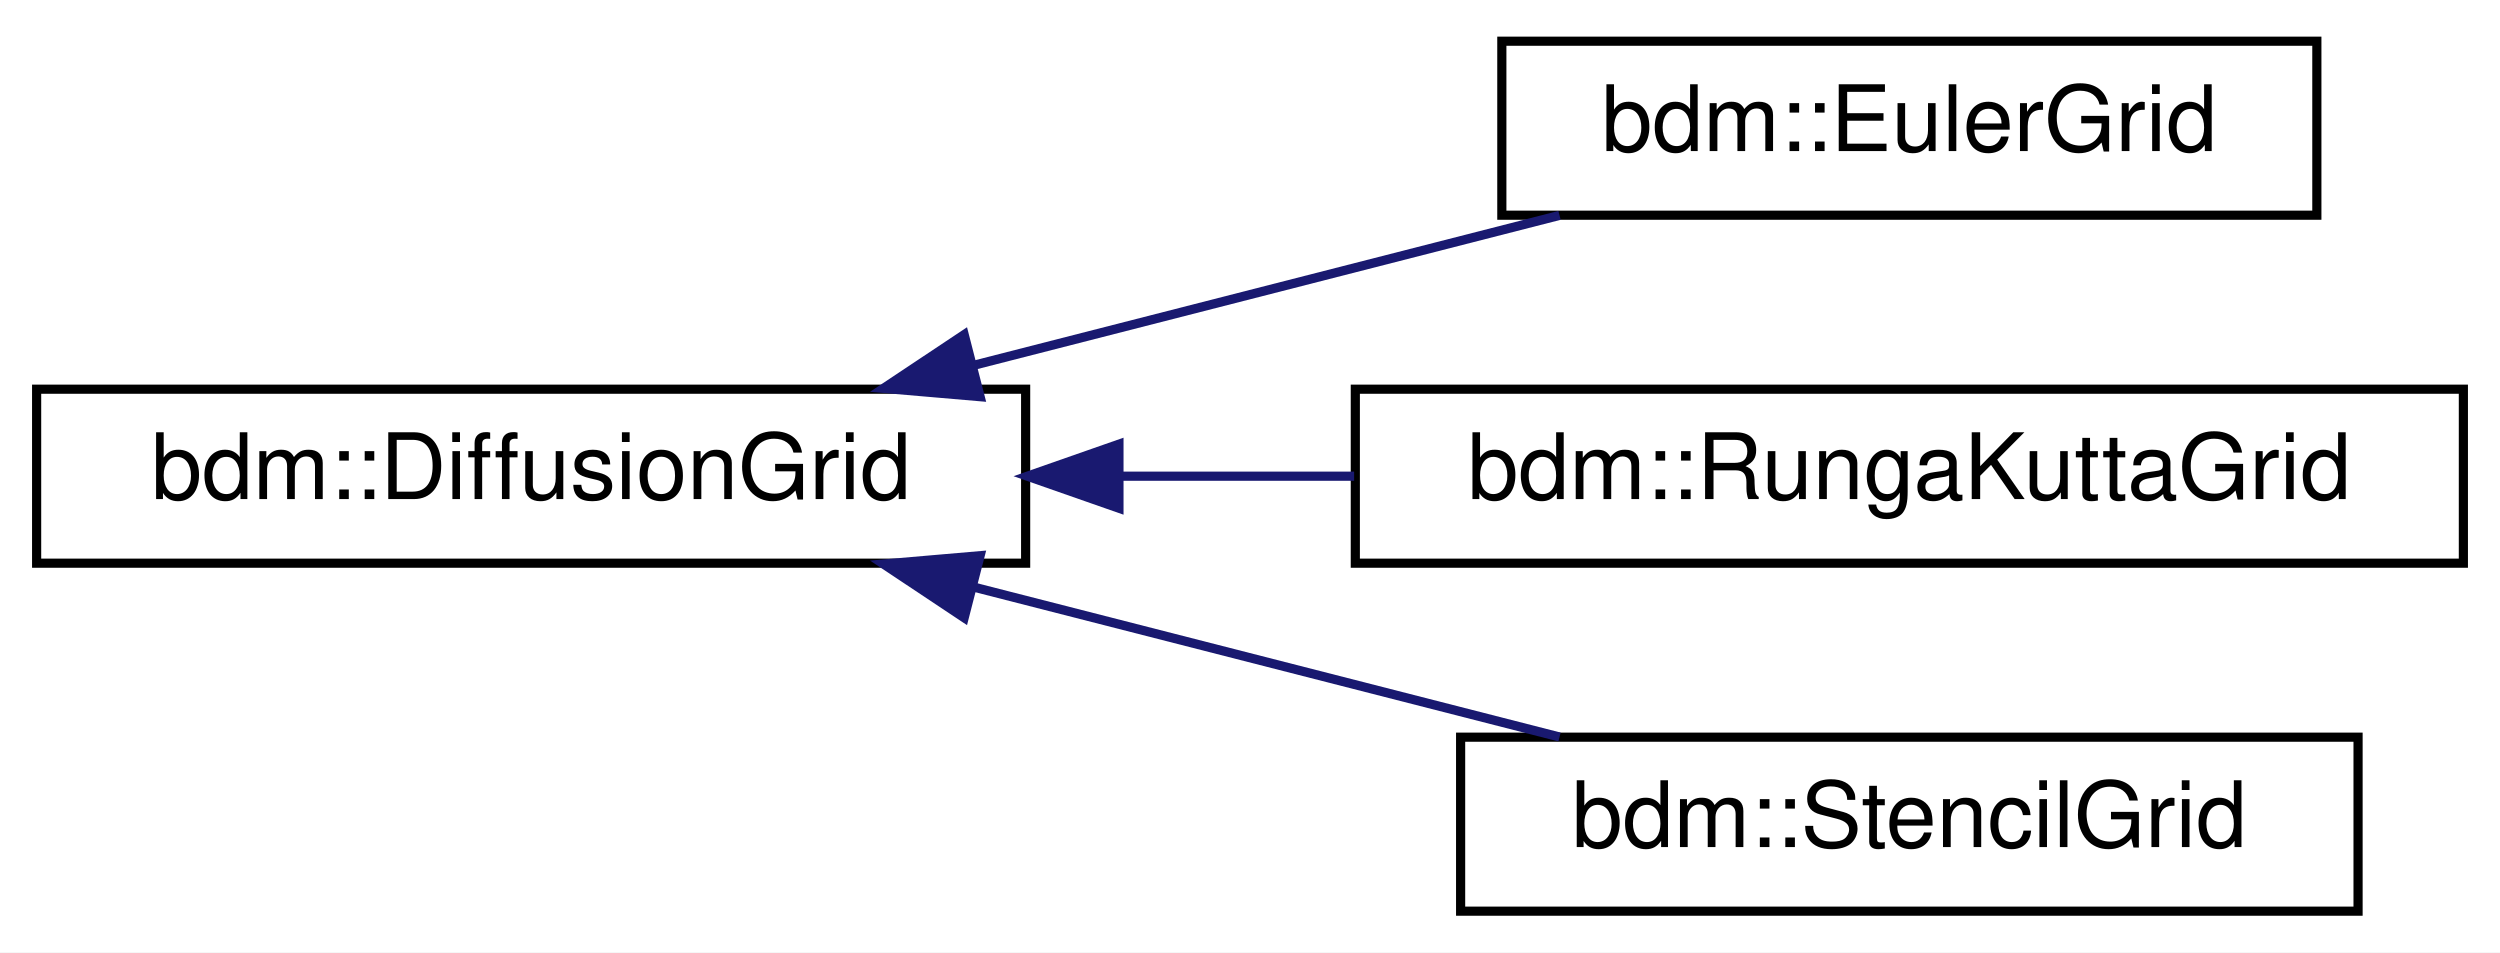
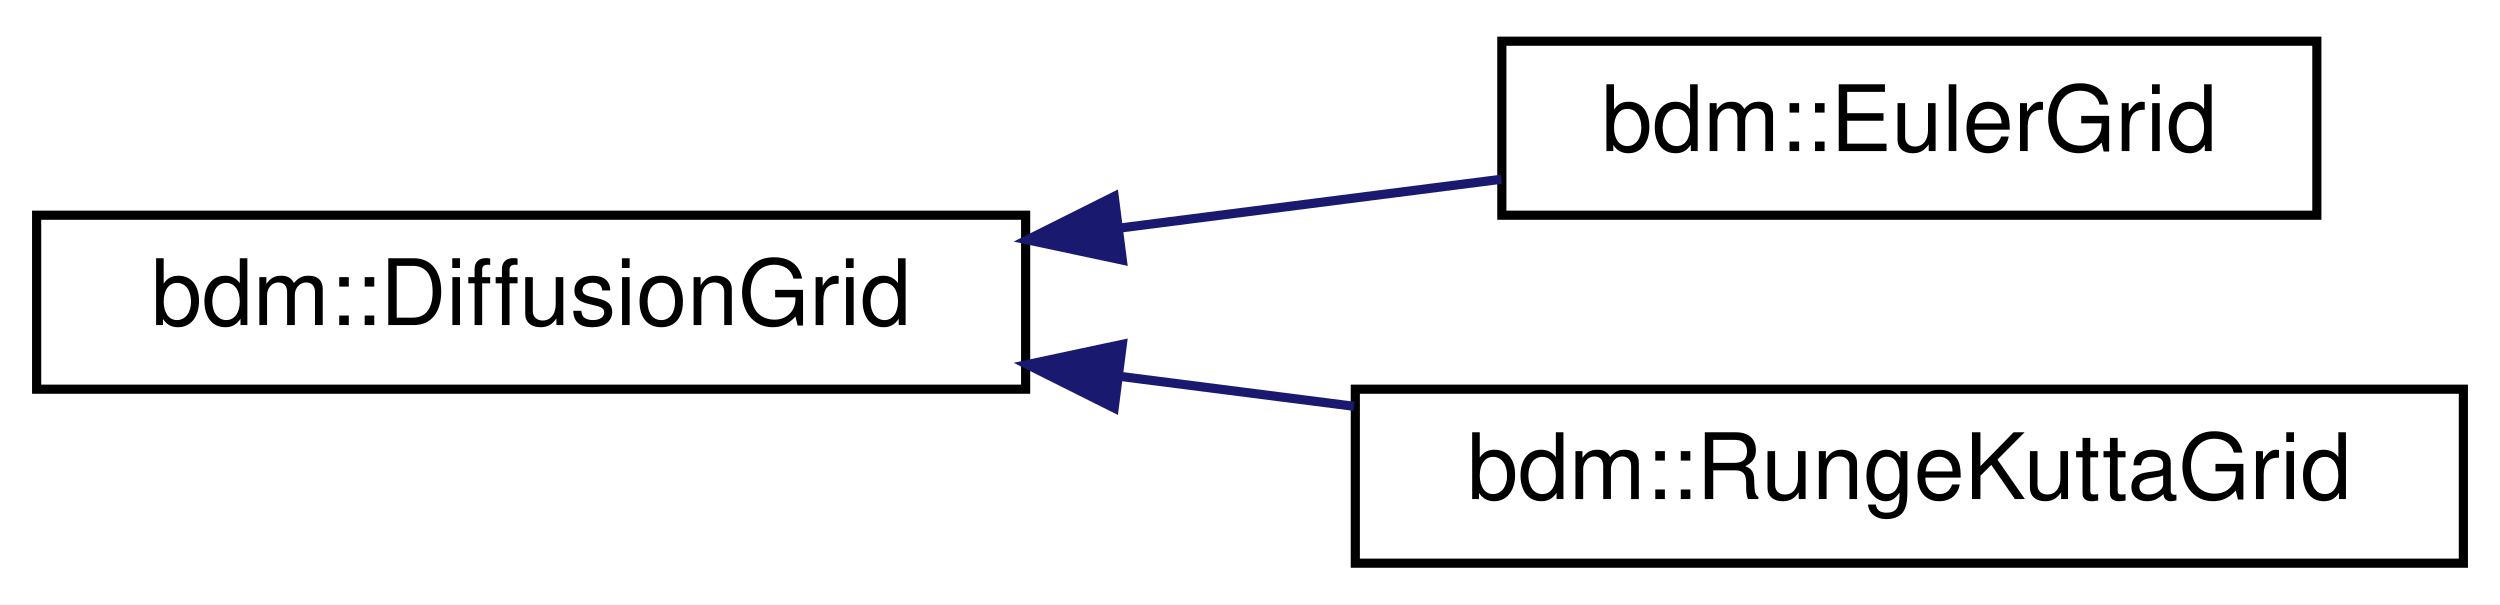
- <svg xmlns="http://www.w3.org/2000/svg" xmlns:xlink="http://www.w3.org/1999/xlink" width="273pt" height="104pt" viewBox="0.00 0.00 273.00 104.00">
-   <g id="graph0" class="graph" transform="scale(1 1) rotate(0) translate(4 100)">
-     <polygon fill="white" stroke="transparent" points="-4,4 -4,-100 269,-100 269,4 -4,4" />
+ <svg xmlns="http://www.w3.org/2000/svg" xmlns:xlink="http://www.w3.org/1999/xlink" width="273pt" height="66pt" viewBox="0.00 0.00 273.00 66.00">
+   <g id="graph0" class="graph" transform="scale(1 1) rotate(0) translate(4 62)">
+     <polygon fill="white" stroke="transparent" points="-4,4 -4,-62 269,-62 269,4 -4,4" />
    <g id="node1" class="node">
      <g id="a_node1">
        <a xlink:href="classbdm_1_1DiffusionGrid.html" target="_top" xlink:title=" ">
-           <polygon fill="white" stroke="black" points="0,-38.5 0,-57.5 108,-57.5 108,-38.5 0,-38.5" />
-           <text text-anchor="middle" x="54" y="-45.5" font-family="Helvetica,sans-Serif" font-size="10.00">bdm::DiffusionGrid</text>
+           <polygon fill="white" stroke="black" points="0,-19.5 0,-38.5 108,-38.5 108,-19.5 0,-19.5" />
+           <text text-anchor="middle" x="54" y="-26.5" font-family="Helvetica,sans-Serif" font-size="10.00">bdm::DiffusionGrid</text>
        </a>
      </g>
    </g>
    <g id="node2" class="node">
      <g id="a_node2">
        <a xlink:href="classbdm_1_1EulerGrid.html" target="_top" xlink:title=" ">
-           <polygon fill="white" stroke="black" points="160,-76.5 160,-95.5 249,-95.5 249,-76.5 160,-76.5" />
-           <text text-anchor="middle" x="204.5" y="-83.5" font-family="Helvetica,sans-Serif" font-size="10.00">bdm::EulerGrid</text>
+           <polygon fill="white" stroke="black" points="160,-38.5 160,-57.5 249,-57.5 249,-38.5 160,-38.5" />
+           <text text-anchor="middle" x="204.5" y="-45.5" font-family="Helvetica,sans-Serif" font-size="10.00">bdm::EulerGrid</text>
        </a>
      </g>
    </g>
    <g id="edge1" class="edge">
-       <path fill="none" stroke="midnightblue" d="M102.33,-60.11C123.01,-65.4 146.92,-71.52 166.3,-76.48" />
-       <polygon fill="midnightblue" stroke="midnightblue" points="103.03,-56.68 92.47,-57.59 101.29,-63.46 103.03,-56.68" />
+       <path fill="none" stroke="midnightblue" d="M118.29,-37.1C132.34,-38.89 146.91,-40.76 159.96,-42.43" />
+       <polygon fill="midnightblue" stroke="midnightblue" points="118.56,-33.6 108.19,-35.81 117.67,-40.55 118.56,-33.6" />
    </g>
    <g id="node3" class="node">
      <g id="a_node3">
-         <a xlink:href="classbdm_1_1RungaKuttaGrid.html" target="_top" xlink:title=" ">
-           <polygon fill="white" stroke="black" points="144,-38.5 144,-57.5 265,-57.5 265,-38.5 144,-38.5" />
-           <text text-anchor="middle" x="204.5" y="-45.5" font-family="Helvetica,sans-Serif" font-size="10.00">bdm::RungaKuttaGrid</text>
+         <a xlink:href="classbdm_1_1RungeKuttaGrid.html" target="_top" xlink:title=" ">
+           <polygon fill="white" stroke="black" points="144,-0.5 144,-19.5 265,-19.5 265,-0.5 144,-0.5" />
+           <text text-anchor="middle" x="204.5" y="-7.5" font-family="Helvetica,sans-Serif" font-size="10.00">bdm::RungeKuttaGrid</text>
        </a>
      </g>
    </g>
    <g id="edge2" class="edge">
-       <path fill="none" stroke="midnightblue" d="M118.38,-48C126.84,-48 135.48,-48 143.87,-48" />
-       <polygon fill="midnightblue" stroke="midnightblue" points="118.19,-44.5 108.19,-48 118.19,-51.5 118.19,-44.5" />
-     </g>
-     <g id="node4" class="node">
-       <g id="a_node4">
-         <a xlink:href="classbdm_1_1StencilGrid.html" target="_top" xlink:title=" ">
-           <polygon fill="white" stroke="black" points="155.5,-0.5 155.5,-19.5 253.5,-19.5 253.5,-0.5 155.5,-0.5" />
-           <text text-anchor="middle" x="204.5" y="-7.5" font-family="Helvetica,sans-Serif" font-size="10.00">bdm::StencilGrid</text>
-         </a>
-       </g>
-     </g>
-     <g id="edge3" class="edge">
-       <path fill="none" stroke="midnightblue" d="M102.33,-35.89C123.01,-30.6 146.92,-24.48 166.3,-19.52" />
-       <polygon fill="midnightblue" stroke="midnightblue" points="101.29,-32.54 92.47,-38.41 103.03,-39.32 101.29,-32.54" />
+       <path fill="none" stroke="midnightblue" d="M118.38,-20.89C126.84,-19.81 135.48,-18.7 143.87,-17.63" />
+       <polygon fill="midnightblue" stroke="midnightblue" points="117.67,-17.45 108.19,-22.19 118.56,-24.4 117.67,-17.45" />
    </g>
  </g>
</svg>
